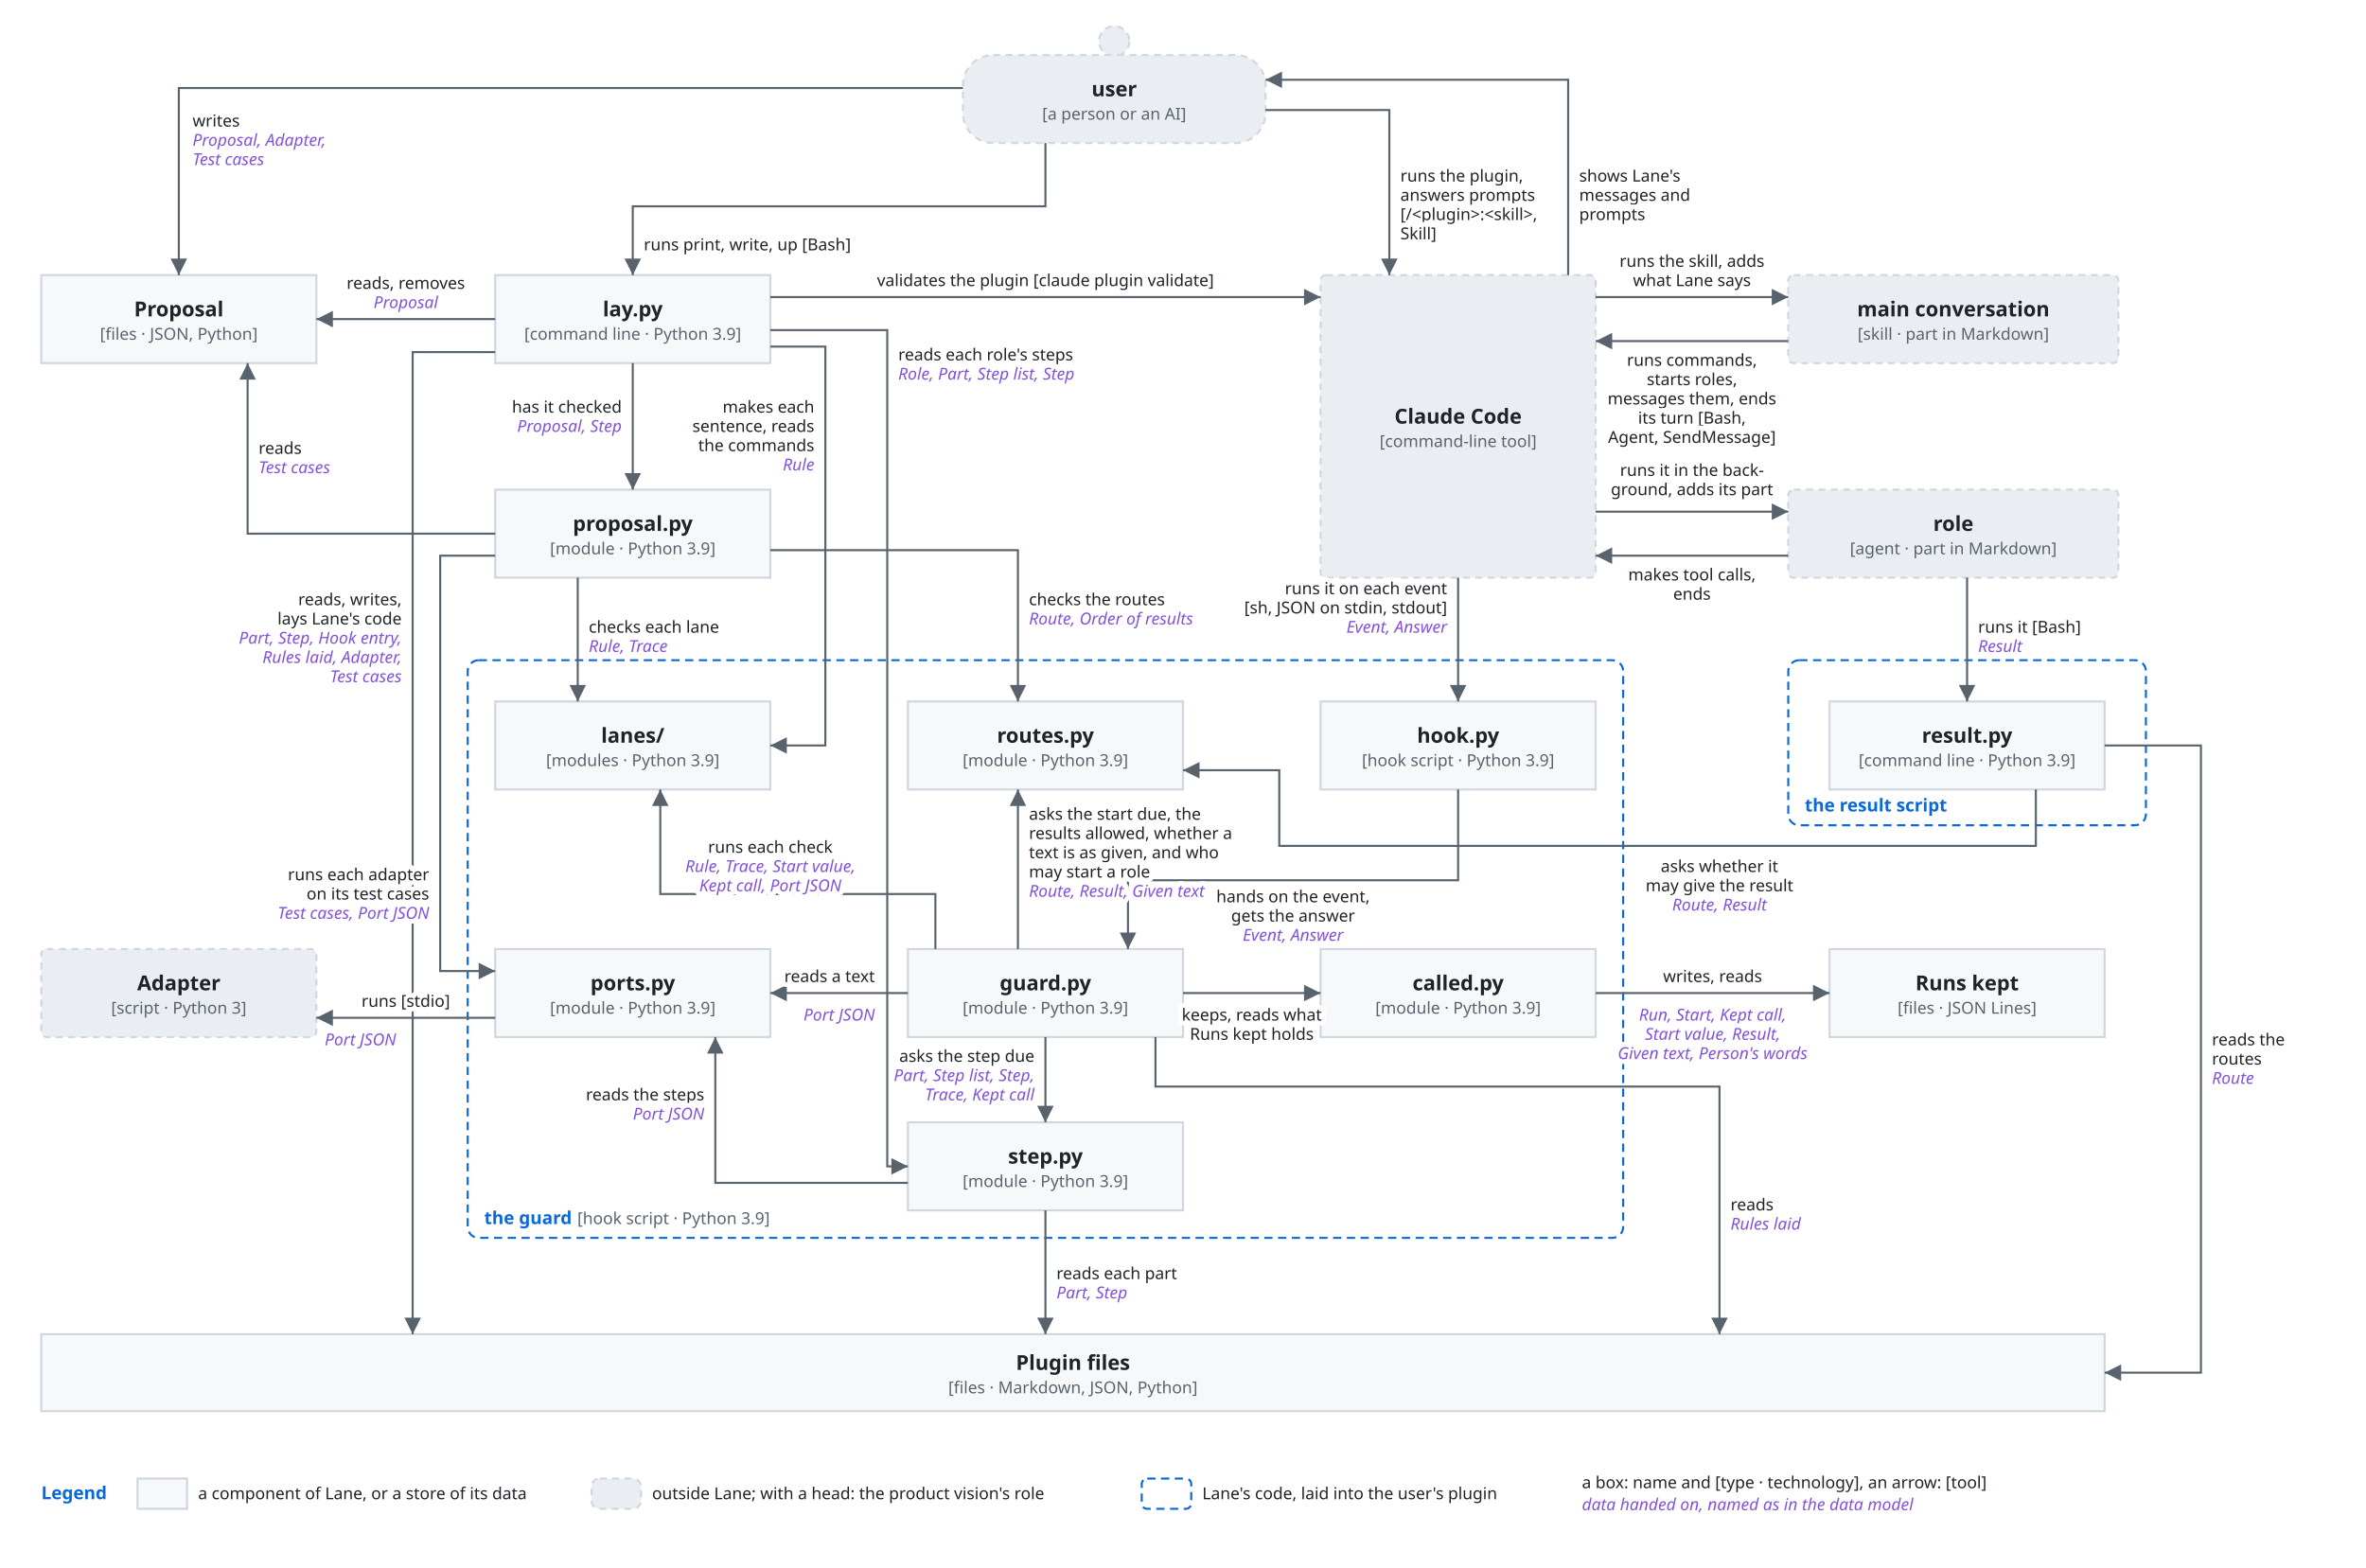
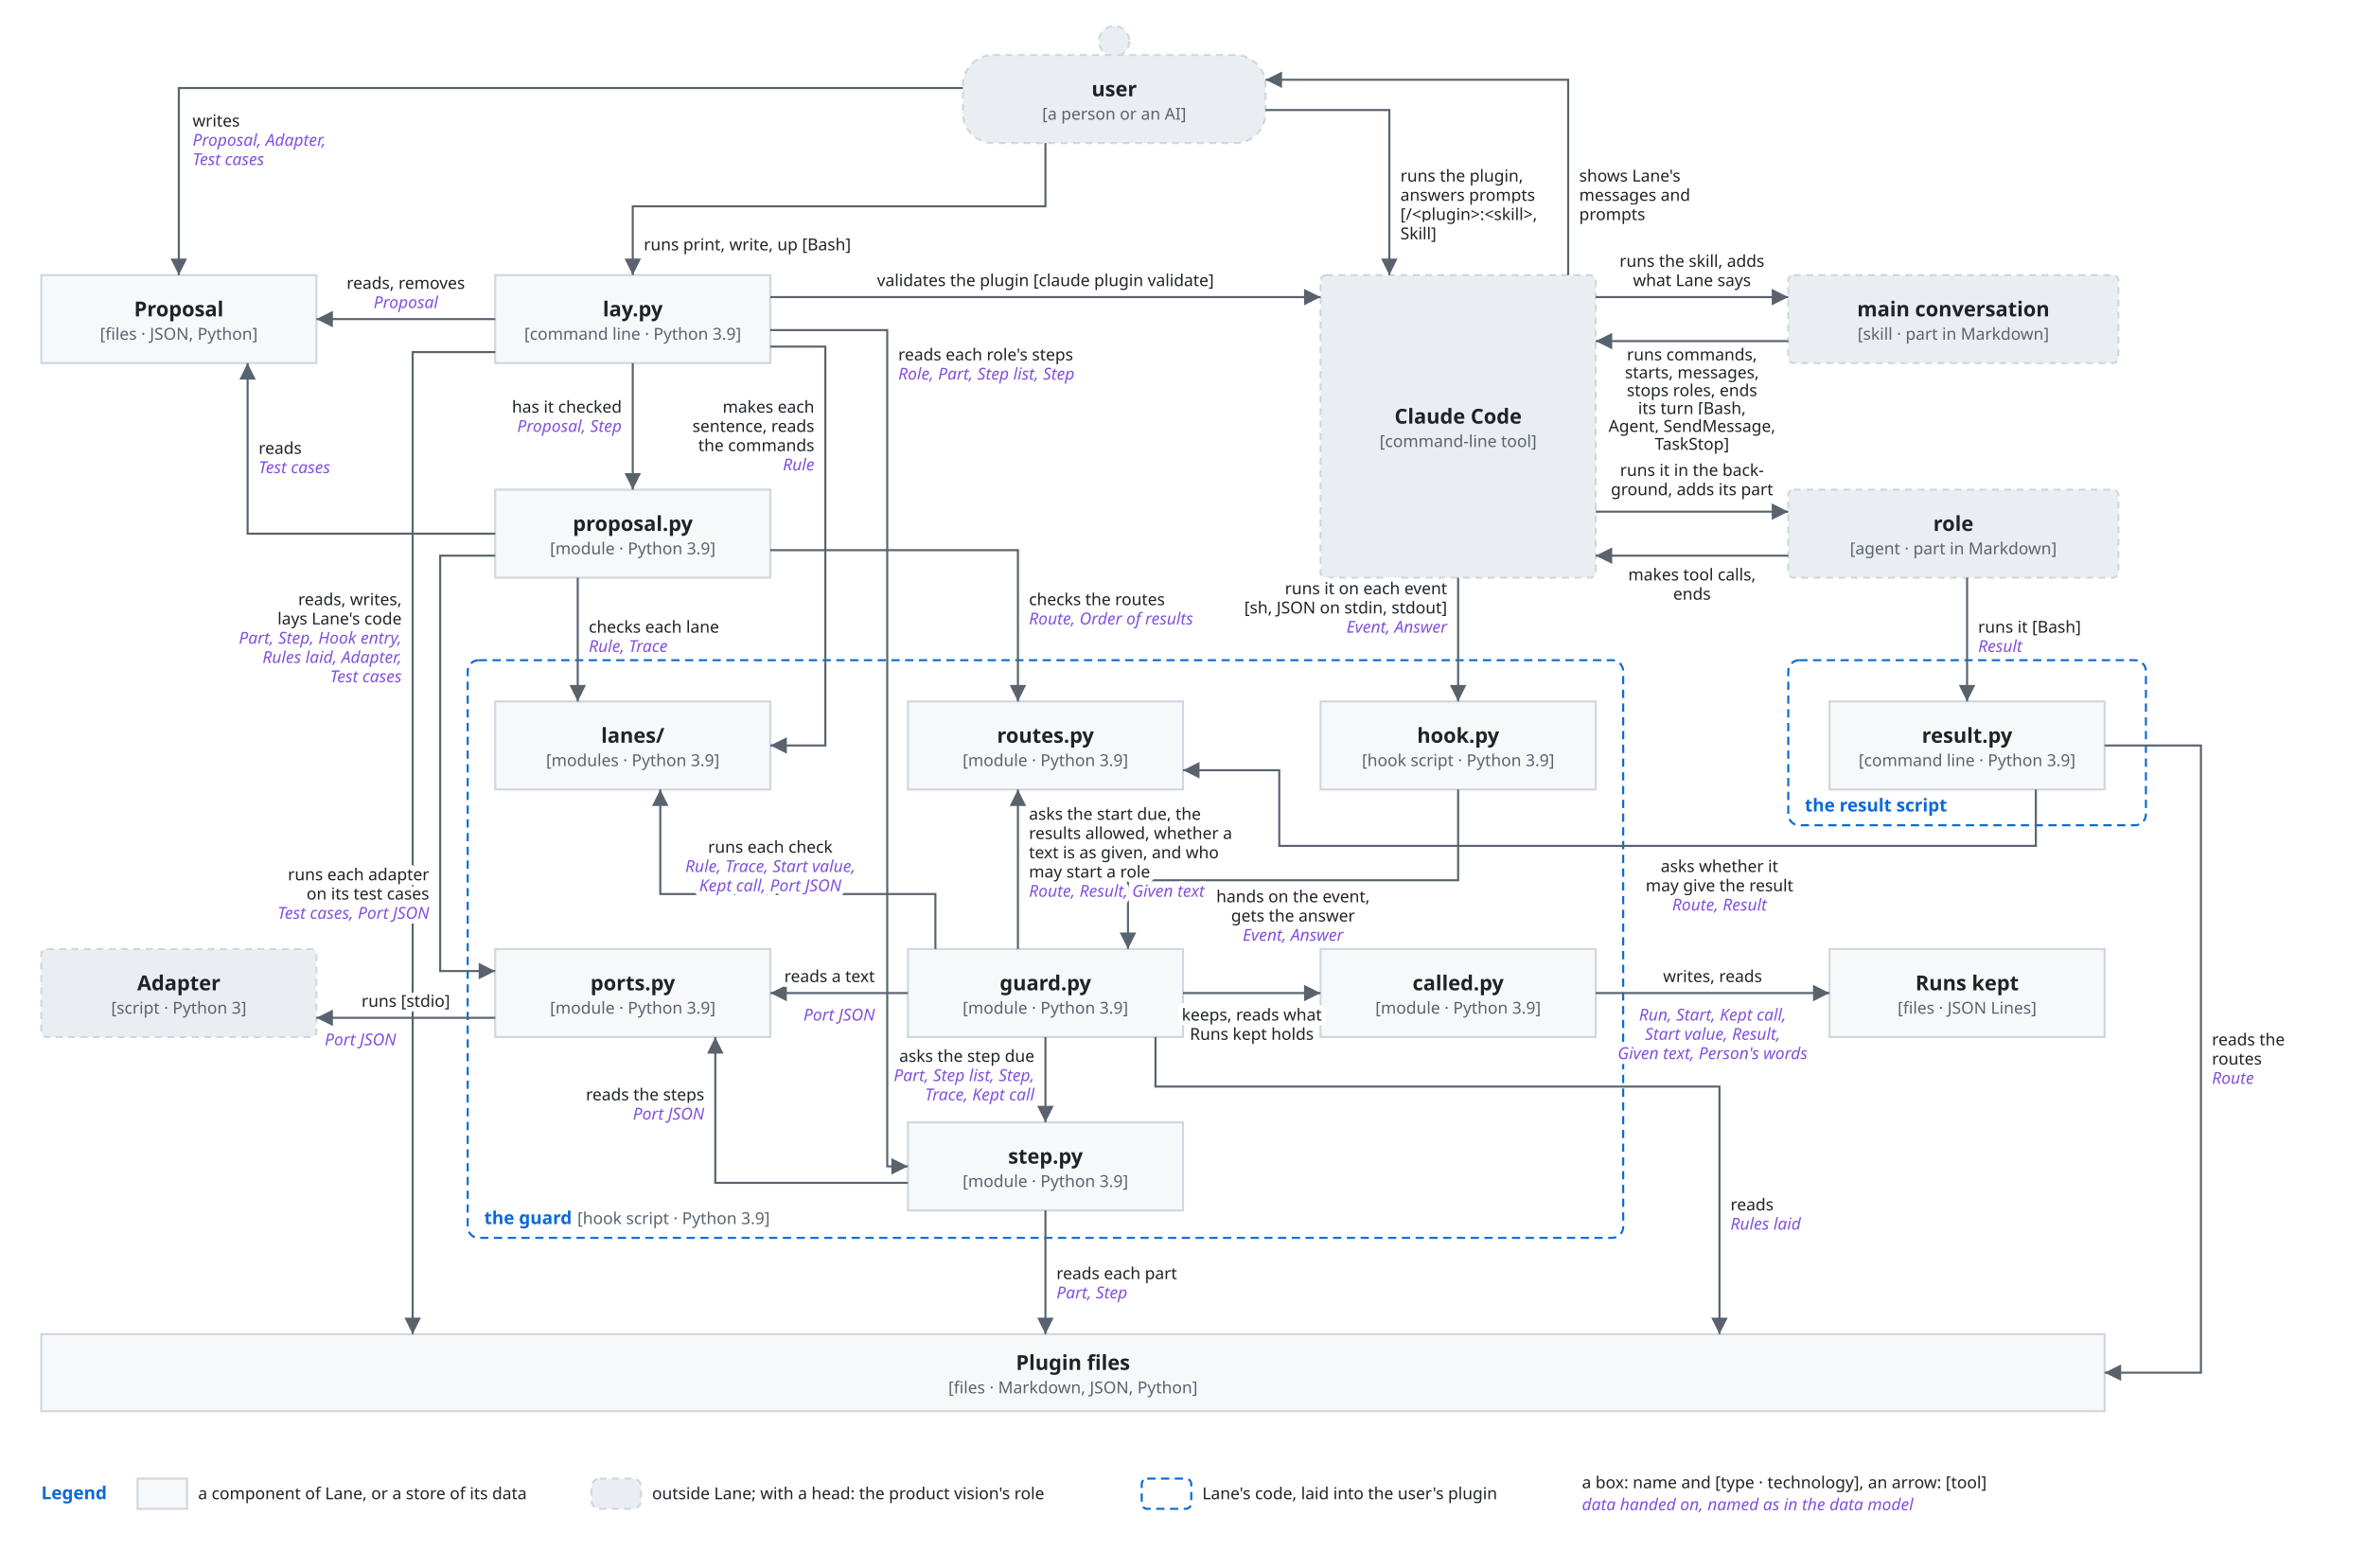
<svg xmlns="http://www.w3.org/2000/svg" viewBox="0 0 1720 1140" font-family="-apple-system, BlinkMacSystemFont, 'Segoe UI', 'Noto Sans', Helvetica, Arial, sans-serif">
  <style>
    .bg { fill: #ffffff; }
    .box { fill: #f6f8fa; stroke: #d0d7de; stroke-width: 1.5; }
    .lane { fill: #ddf4ff; stroke: #54aeff; }
    .store { fill: #fff8c5; stroke: #9a6700; stroke-width: 1.5; }
    .ext { fill: #eaeef2; stroke: #d0d7de; stroke-width: 1.5; stroke-dasharray: 5 4; }
    .unit { fill: #ddf4ff; fill-opacity: 0.35; stroke: #0969da; stroke-width: 1.2; }
    .frame { fill: none; stroke: #0969da; stroke-width: 1.5; stroke-dasharray: 6 4; }
    .frame-name { fill: #0969da; font-size: 13px; font-weight: 600; }
    .name { fill: #1f2328; font-size: 15px; font-weight: 600; text-anchor: middle; }
    .kind { fill: #59636e; font-size: 12px; text-anchor: middle; }
    .label { fill: #1f2328; font-size: 13px; }
    .small { font-size: 12px; }
    .data { fill: #8250df; font-size: 12px; font-style: italic; }
    .line { fill: none; stroke: #59636e; stroke-width: 1.5; }
    .dashed { stroke-dasharray: 5 4; }
    .head { fill: #59636e; }
    .hole { fill: #ffffff; stroke: #59636e; stroke-width: 1.5; }
    .halo { stroke: #ffffff; stroke-width: 7; stroke-linejoin: round; paint-order: stroke; }
    .mid { text-anchor: middle; }
    .start { text-anchor: start; }
    @media (prefers-color-scheme: dark) {
      .bg { fill: #0d1117; }
      .box { fill: #161b22; stroke: #3d444d; }
      .lane { fill: #0c2d6b; stroke: #4493f8; }
      .store { fill: #2e2a1a; stroke: #d29922; }
      .ext { fill: #21262d; stroke: #3d444d; }
      .unit { fill: #0c2d6b; stroke: #4493f8; }
      .frame { stroke: #4493f8; }
      .frame-name { fill: #4493f8; }
      .name, .label { fill: #f0f6fc; }
      .kind { fill: #9198a1; }
      .data { fill: #c297ff; }
      .line { stroke: #9198a1; }
      .head { fill: #9198a1; }
      .hole { fill: #0d1117; stroke: #9198a1; }
      .halo { stroke: #0d1117; }
    }
  </style>
  <defs>
    <marker id="arrow" viewBox="0 0 10 10" refX="10" refY="5" markerWidth="8" markerHeight="8" orient="auto-start-reverse">
      <path class="head" d="M0,0 L10,5 L0,10 z" />
    </marker>
  </defs>
  <rect class="bg" x="0" y="0" width="1720" height="1140" />
  <rect class="frame" x="340" y="480" width="840" height="420" rx="8" />
  <text class="frame-name" x="352" y="890" text-anchor="start">the guard</text>
  <text class="kind start" x="419.7" y="890" text-anchor="start">[hook script · Python 3.9]</text>
  <rect class="frame" x="1300" y="480" width="260" height="120" rx="8" />
  <text class="frame-name" x="1312" y="590" text-anchor="start">the result script</text>
  <circle class="ext" cx="810.0" cy="30" r="11" />
  <rect class="ext" x="700" y="40" width="220" height="64" rx="22" />
  <text class="name" x="810.0" y="70.0" text-anchor="middle">user</text>
  <text class="kind" x="810.0" y="87.0" text-anchor="middle">[a person or an AI]</text>
  <rect class="box" x="30" y="200" width="200" height="64" rx="0" />
  <text class="name" x="130.0" y="230.0" text-anchor="middle">Proposal</text>
  <text class="kind" x="130.0" y="247.0" text-anchor="middle">[files · JSON, Python]</text>
  <rect class="box" x="360" y="200" width="200" height="64" rx="0" />
  <text class="name" x="460.0" y="230.0" text-anchor="middle">lay.py</text>
  <text class="kind" x="460.0" y="247.0" text-anchor="middle">[command line · Python 3.9]</text>
  <rect class="ext" x="960" y="200" width="200" height="220" rx="4" />
  <text class="name" x="1060.0" y="308.0" text-anchor="middle">Claude Code</text>
  <text class="kind" x="1060.0" y="325.0" text-anchor="middle">[command-line tool]</text>
  <rect class="ext" x="1300" y="200" width="240" height="64" rx="4" />
  <text class="name" x="1420.0" y="230.0" text-anchor="middle">main conversation</text>
  <text class="kind" x="1420.0" y="247.0" text-anchor="middle">[skill · part in Markdown]</text>
  <rect class="ext" x="1300" y="356" width="240" height="64" rx="4" />
  <text class="name" x="1420.0" y="386.0" text-anchor="middle">role</text>
  <text class="kind" x="1420.0" y="403.0" text-anchor="middle">[agent · part in Markdown]</text>
  <rect class="box" x="360" y="356" width="200" height="64" rx="0" />
  <text class="name" x="460.0" y="386.0" text-anchor="middle">proposal.py</text>
  <text class="kind" x="460.0" y="403.0" text-anchor="middle">[module · Python 3.9]</text>
  <rect class="box" x="360" y="510" width="200" height="64" rx="0" />
  <text class="name" x="460.0" y="540.0" text-anchor="middle">lanes/</text>
  <text class="kind" x="460.0" y="557.0" text-anchor="middle">[modules · Python 3.9]</text>
  <rect class="box" x="660" y="510" width="200" height="64" rx="0" />
  <text class="name" x="760.0" y="540.0" text-anchor="middle">routes.py</text>
  <text class="kind" x="760.0" y="557.0" text-anchor="middle">[module · Python 3.9]</text>
  <rect class="box" x="960" y="510" width="200" height="64" rx="0" />
  <text class="name" x="1060.0" y="540.0" text-anchor="middle">hook.py</text>
  <text class="kind" x="1060.0" y="557.0" text-anchor="middle">[hook script · Python 3.9]</text>
  <rect class="box" x="1330" y="510" width="200" height="64" rx="0" />
  <text class="name" x="1430.0" y="540.0" text-anchor="middle">result.py</text>
  <text class="kind" x="1430.0" y="557.0" text-anchor="middle">[command line · Python 3.9]</text>
  <rect class="box" x="360" y="690" width="200" height="64" rx="0" />
  <text class="name" x="460.0" y="720.0" text-anchor="middle">ports.py</text>
  <text class="kind" x="460.0" y="737.0" text-anchor="middle">[module · Python 3.9]</text>
  <rect class="box" x="660" y="690" width="200" height="64" rx="0" />
  <text class="name" x="760.0" y="720.0" text-anchor="middle">guard.py</text>
  <text class="kind" x="760.0" y="737.0" text-anchor="middle">[module · Python 3.9]</text>
  <rect class="box" x="960" y="690" width="200" height="64" rx="0" />
  <text class="name" x="1060.0" y="720.0" text-anchor="middle">called.py</text>
  <text class="kind" x="1060.0" y="737.0" text-anchor="middle">[module · Python 3.9]</text>
  <rect class="box" x="660" y="816" width="200" height="64" rx="0" />
  <text class="name" x="760.0" y="846.0" text-anchor="middle">step.py</text>
  <text class="kind" x="760.0" y="863.0" text-anchor="middle">[module · Python 3.9]</text>
  <rect class="box" x="1330" y="690" width="200" height="64" rx="0" />
  <text class="name" x="1430.0" y="720.0" text-anchor="middle">Runs kept</text>
  <text class="kind" x="1430.0" y="737.0" text-anchor="middle">[files · JSON Lines]</text>
  <rect class="ext" x="30" y="690" width="200" height="64" rx="4" />
  <text class="name" x="130.0" y="720.0" text-anchor="middle">Adapter</text>
  <text class="kind" x="130.0" y="737.0" text-anchor="middle">[script · Python 3]</text>
  <rect class="box" x="30" y="970" width="1500" height="56" rx="0" />
  <text class="name" x="780.0" y="996.0" text-anchor="middle">Plugin files</text>
  <text class="kind" x="780.0" y="1013.0" text-anchor="middle">[files · Markdown, JSON, Python]</text>
  <path class="line" d="M700,64 L130,64 L130,200" marker-end="url(#arrow)" />
  <text class="label small halo" x="140" y="92" text-anchor="start">writes</text>
  <text class="data halo" x="140" y="106" text-anchor="start">Proposal, Adapter,</text>
  <text class="data halo" x="140" y="120" text-anchor="start">Test cases</text>
  <path class="line" d="M760,104 L760,150 L460,150 L460,200" marker-end="url(#arrow)" />
  <text class="label small halo" x="468" y="182" text-anchor="start">runs print, write, up [Bash]</text>
  <path class="line" d="M920,80 L1010,80 L1010,200" marker-end="url(#arrow)" />
  <text class="label small halo" x="1018" y="132" text-anchor="start">runs the plugin,</text>
  <text class="label small halo" x="1018" y="146" text-anchor="start">answers prompts</text>
  <text class="label small halo" x="1018" y="160" text-anchor="start">[/&lt;plugin&gt;:&lt;skill&gt;,</text>
  <text class="label small halo" x="1018" y="174" text-anchor="start">Skill]</text>
  <path class="line" d="M1140,200 L1140,58 L920,58" marker-end="url(#arrow)" />
  <text class="label small halo" x="1148" y="132" text-anchor="start">shows Lane's</text>
  <text class="label small halo" x="1148" y="146" text-anchor="start">messages and</text>
  <text class="label small halo" x="1148" y="160" text-anchor="start">prompts</text>
  <path class="line" d="M360,232 L230,232" marker-end="url(#arrow)" />
  <text class="label small halo" x="295" y="210" text-anchor="middle">reads, removes</text>
  <text class="data halo" x="295" y="224" text-anchor="middle">Proposal</text>
  <path class="line" d="M460,264 L460,356" marker-end="url(#arrow)" />
  <text class="label small halo" x="452" y="300" text-anchor="end">has it checked</text>
  <text class="data halo" x="452" y="314" text-anchor="end">Proposal, Step</text>
  <path class="line" d="M560,216 L960,216" marker-end="url(#arrow)" />
  <text class="label small halo" x="760" y="208" text-anchor="middle">validates the plugin [claude plugin validate]</text>
  <path class="line" d="M560,240 L645,240 L645,848 L660,848" marker-end="url(#arrow)" />
  <text class="label small halo" x="653" y="262" text-anchor="start">reads each role's steps</text>
  <text class="data halo" x="653" y="276" text-anchor="start">Role, Part, Step list, Step</text>
  <path class="line" d="M560,252 L600,252 L600,542 L560,542" marker-end="url(#arrow)" />
  <text class="label small halo" x="592" y="300" text-anchor="end">makes each</text>
  <text class="label small halo" x="592" y="314" text-anchor="end">sentence, reads</text>
  <text class="label small halo" x="592" y="328" text-anchor="end">the commands</text>
  <text class="data halo" x="592" y="342" text-anchor="end">Rule</text>
  <path class="line" d="M360,256 L300,256 L300,970" marker-end="url(#arrow)" />
  <text class="label small halo" x="292" y="440" text-anchor="end">reads, writes,</text>
  <text class="label small halo" x="292" y="454" text-anchor="end">lays Lane's code</text>
  <text class="data halo" x="292" y="468" text-anchor="end">Part, Step, Hook entry,</text>
  <text class="data halo" x="292" y="482" text-anchor="end">Rules laid, Adapter,</text>
  <text class="data halo" x="292" y="496" text-anchor="end">Test cases</text>
  <path class="line" d="M360,388 L180,388 L180,264" marker-end="url(#arrow)" />
  <text class="label small halo" x="188" y="330" text-anchor="start">reads</text>
  <text class="data halo" x="188" y="344" text-anchor="start">Test cases</text>
  <path class="line" d="M420,420 L420,510" marker-end="url(#arrow)" />
  <text class="label small halo" x="428" y="460" text-anchor="start">checks each lane</text>
  <text class="data halo" x="428" y="474" text-anchor="start">Rule, Trace</text>
  <path class="line" d="M560,400 L740,400 L740,510" marker-end="url(#arrow)" />
  <text class="label small halo" x="748" y="440" text-anchor="start">checks the routes</text>
  <text class="data halo" x="748" y="454" text-anchor="start">Route, Order of results</text>
  <path class="line" d="M360,404 L320,404 L320,706 L360,706" marker-end="url(#arrow)" />
  <text class="label small halo" x="312" y="640" text-anchor="end">runs each adapter</text>
  <text class="label small halo" x="312" y="654" text-anchor="end">on its test cases</text>
  <text class="data halo" x="312" y="668" text-anchor="end">Test cases, Port JSON</text>
  <path class="line" d="M360,740 L230,740" marker-end="url(#arrow)" />
  <text class="label small halo" x="295" y="732" text-anchor="middle">runs [stdio]</text>
  <text class="data halo" x="262" y="760" text-anchor="middle">Port JSON</text>
  <path class="line" d="M1060,420 L1060,510" marker-end="url(#arrow)" />
  <text class="label small halo" x="1052" y="432" text-anchor="end">runs it on each event</text>
  <text class="label small halo" x="1052" y="446" text-anchor="end">[sh, JSON on stdin, stdout]</text>
  <text class="data halo" x="1052" y="460" text-anchor="end">Event, Answer</text>
  <path class="line" d="M1160,216 L1300,216" marker-end="url(#arrow)" />
  <text class="label small halo" x="1230" y="194" text-anchor="middle">runs the skill, adds</text>
  <text class="label small halo" x="1230" y="208" text-anchor="middle">what Lane says</text>
  <path class="line" d="M1300,248 L1160,248" marker-end="url(#arrow)" />
-   <text class="label small halo" x="1230" y="266" text-anchor="middle">runs commands,</text>
-   <text class="label small halo" x="1230" y="280" text-anchor="middle">starts roles,</text>
-   <text class="label small halo" x="1230" y="294" text-anchor="middle">messages them, ends</text>
-   <text class="label small halo" x="1230" y="308" text-anchor="middle">its turn [Bash,</text>
-   <text class="label small halo" x="1230" y="322" text-anchor="middle">Agent, SendMessage]</text>
+   <text class="label small halo" x="1230" y="262" text-anchor="middle">runs commands,</text>
+   <text class="label small halo" x="1230" y="275" text-anchor="middle">starts, messages,</text>
+   <text class="label small halo" x="1230" y="288" text-anchor="middle">stops roles, ends</text>
+   <text class="label small halo" x="1230" y="301" text-anchor="middle">its turn [Bash,</text>
+   <text class="label small halo" x="1230" y="314" text-anchor="middle">Agent, SendMessage,</text>
+   <text class="label small halo" x="1230" y="327" text-anchor="middle">TaskStop]</text>
  <path class="line" d="M1160,372 L1300,372" marker-end="url(#arrow)" />
  <text class="label small halo" x="1230" y="346" text-anchor="middle">runs it in the back-</text>
  <text class="label small halo" x="1230" y="360" text-anchor="middle">ground, adds its part</text>
  <path class="line" d="M1300,404 L1160,404" marker-end="url(#arrow)" />
  <text class="label small halo" x="1230" y="422" text-anchor="middle">makes tool calls,</text>
  <text class="label small halo" x="1230" y="436" text-anchor="middle">ends</text>
  <path class="line" d="M1430,420 L1430,510" marker-end="url(#arrow)" />
  <text class="label small halo" x="1438" y="460" text-anchor="start">runs it [Bash]</text>
  <text class="data halo" x="1438" y="474" text-anchor="start">Result</text>
  <path class="line" d="M1530,542 L1600,542 L1600,998 L1530,998" marker-end="url(#arrow)" />
  <text class="label small halo" x="1608" y="760" text-anchor="start">reads the</text>
  <text class="label small halo" x="1608" y="774" text-anchor="start">routes</text>
  <text class="data halo" x="1608" y="788" text-anchor="start">Route</text>
  <path class="line" d="M1480,574 L1480,615 L930,615 L930,560 L860,560" marker-end="url(#arrow)" />
  <text class="label small halo" x="1250" y="634" text-anchor="middle">asks whether it</text>
  <text class="label small halo" x="1250" y="648" text-anchor="middle">may give the result</text>
  <text class="data halo" x="1250" y="662" text-anchor="middle">Route, Result</text>
  <path class="line" d="M1060,574 L1060,640 L820,640 L820,690" marker-end="url(#arrow)" />
  <text class="label small halo" x="940" y="656" text-anchor="middle">hands on the event,</text>
  <text class="label small halo" x="940" y="670" text-anchor="middle">gets the answer</text>
  <text class="data halo" x="940" y="684" text-anchor="middle">Event, Answer</text>
  <path class="line" d="M740,690 L740,574" marker-end="url(#arrow)" />
  <text class="label small halo" x="748" y="596" text-anchor="start">asks the start due, the</text>
  <text class="label small halo" x="748" y="610" text-anchor="start">results allowed, whether a</text>
  <text class="label small halo" x="748" y="624" text-anchor="start">text is as given, and who</text>
  <text class="label small halo" x="748" y="638" text-anchor="start">may start a role</text>
  <text class="data halo" x="748" y="652" text-anchor="start">Route, Result, Given text</text>
  <path class="line" d="M680,690 L680,650 L480,650 L480,574" marker-end="url(#arrow)" />
  <text class="label small halo" x="560" y="620" text-anchor="middle">runs each check</text>
  <text class="data halo" x="560" y="634" text-anchor="middle">Rule, Trace, Start value,</text>
  <text class="data halo" x="560" y="648" text-anchor="middle">Kept call, Port JSON</text>
  <path class="line" d="M660,722 L560,722" marker-end="url(#arrow)" />
  <text class="label small halo" x="636" y="714" text-anchor="end">reads a text</text>
  <text class="data halo" x="636" y="742" text-anchor="end">Port JSON</text>
  <path class="line" d="M860,722 L960,722" marker-end="url(#arrow)" />
  <text class="label small halo" x="910" y="742" text-anchor="middle">keeps, reads what</text>
  <text class="label small halo" x="910" y="756" text-anchor="middle">Runs kept holds</text>
  <path class="line" d="M1160,722 L1330,722" marker-end="url(#arrow)" />
  <text class="label small halo" x="1245" y="714" text-anchor="middle">writes, reads</text>
  <text class="data halo" x="1245" y="742" text-anchor="middle">Run, Start, Kept call,</text>
  <text class="data halo" x="1245" y="756" text-anchor="middle">Start value, Result,</text>
  <text class="data halo" x="1245" y="770" text-anchor="middle">Given text, Person's words</text>
  <path class="line" d="M760,754 L760,816" marker-end="url(#arrow)" />
  <text class="label small halo" x="752" y="772" text-anchor="end">asks the step due</text>
  <text class="data halo" x="752" y="786" text-anchor="end">Part, Step list, Step,</text>
  <text class="data halo" x="752" y="800" text-anchor="end">Trace, Kept call</text>
  <path class="line" d="M840,754 L840,790 L1250,790 L1250,970" marker-end="url(#arrow)" />
  <text class="label small halo" x="1258" y="880" text-anchor="start">reads</text>
  <text class="data halo" x="1258" y="894" text-anchor="start">Rules laid</text>
  <path class="line" d="M660,860 L520,860 L520,754" marker-end="url(#arrow)" />
  <text class="label small halo" x="512" y="800" text-anchor="end">reads the steps</text>
  <text class="data halo" x="512" y="814" text-anchor="end">Port JSON</text>
  <path class="line" d="M760,880 L760,970" marker-end="url(#arrow)" />
  <text class="label small halo" x="768" y="930" text-anchor="start">reads each part</text>
  <text class="data halo" x="768" y="944" text-anchor="start">Part, Step</text>
  <text class="frame-name" x="30" y="1090" text-anchor="start">Legend</text>
  <rect class="box" x="100" y="1075" width="36" height="22" rx="0" />
  <text class="label small" x="144" y="1090" text-anchor="start">a component of Lane, or a store of its data</text>
  <rect class="ext" x="430" y="1075" width="36" height="22" rx="6" />
  <text class="label small" x="474" y="1090" text-anchor="start">outside Lane; with a head: the product vision's role</text>
  <rect class="frame" x="830" y="1075" width="36" height="22" rx="4" />
  <text class="label small" x="874" y="1090" text-anchor="start">Lane's code, laid into the user's plugin</text>
  <text class="label small" x="1150" y="1082" text-anchor="start">a box: name and [type · technology], an arrow: [tool]</text>
  <text class="data" x="1150" y="1098" text-anchor="start">data handed on, named as in the data model</text>
</svg>
